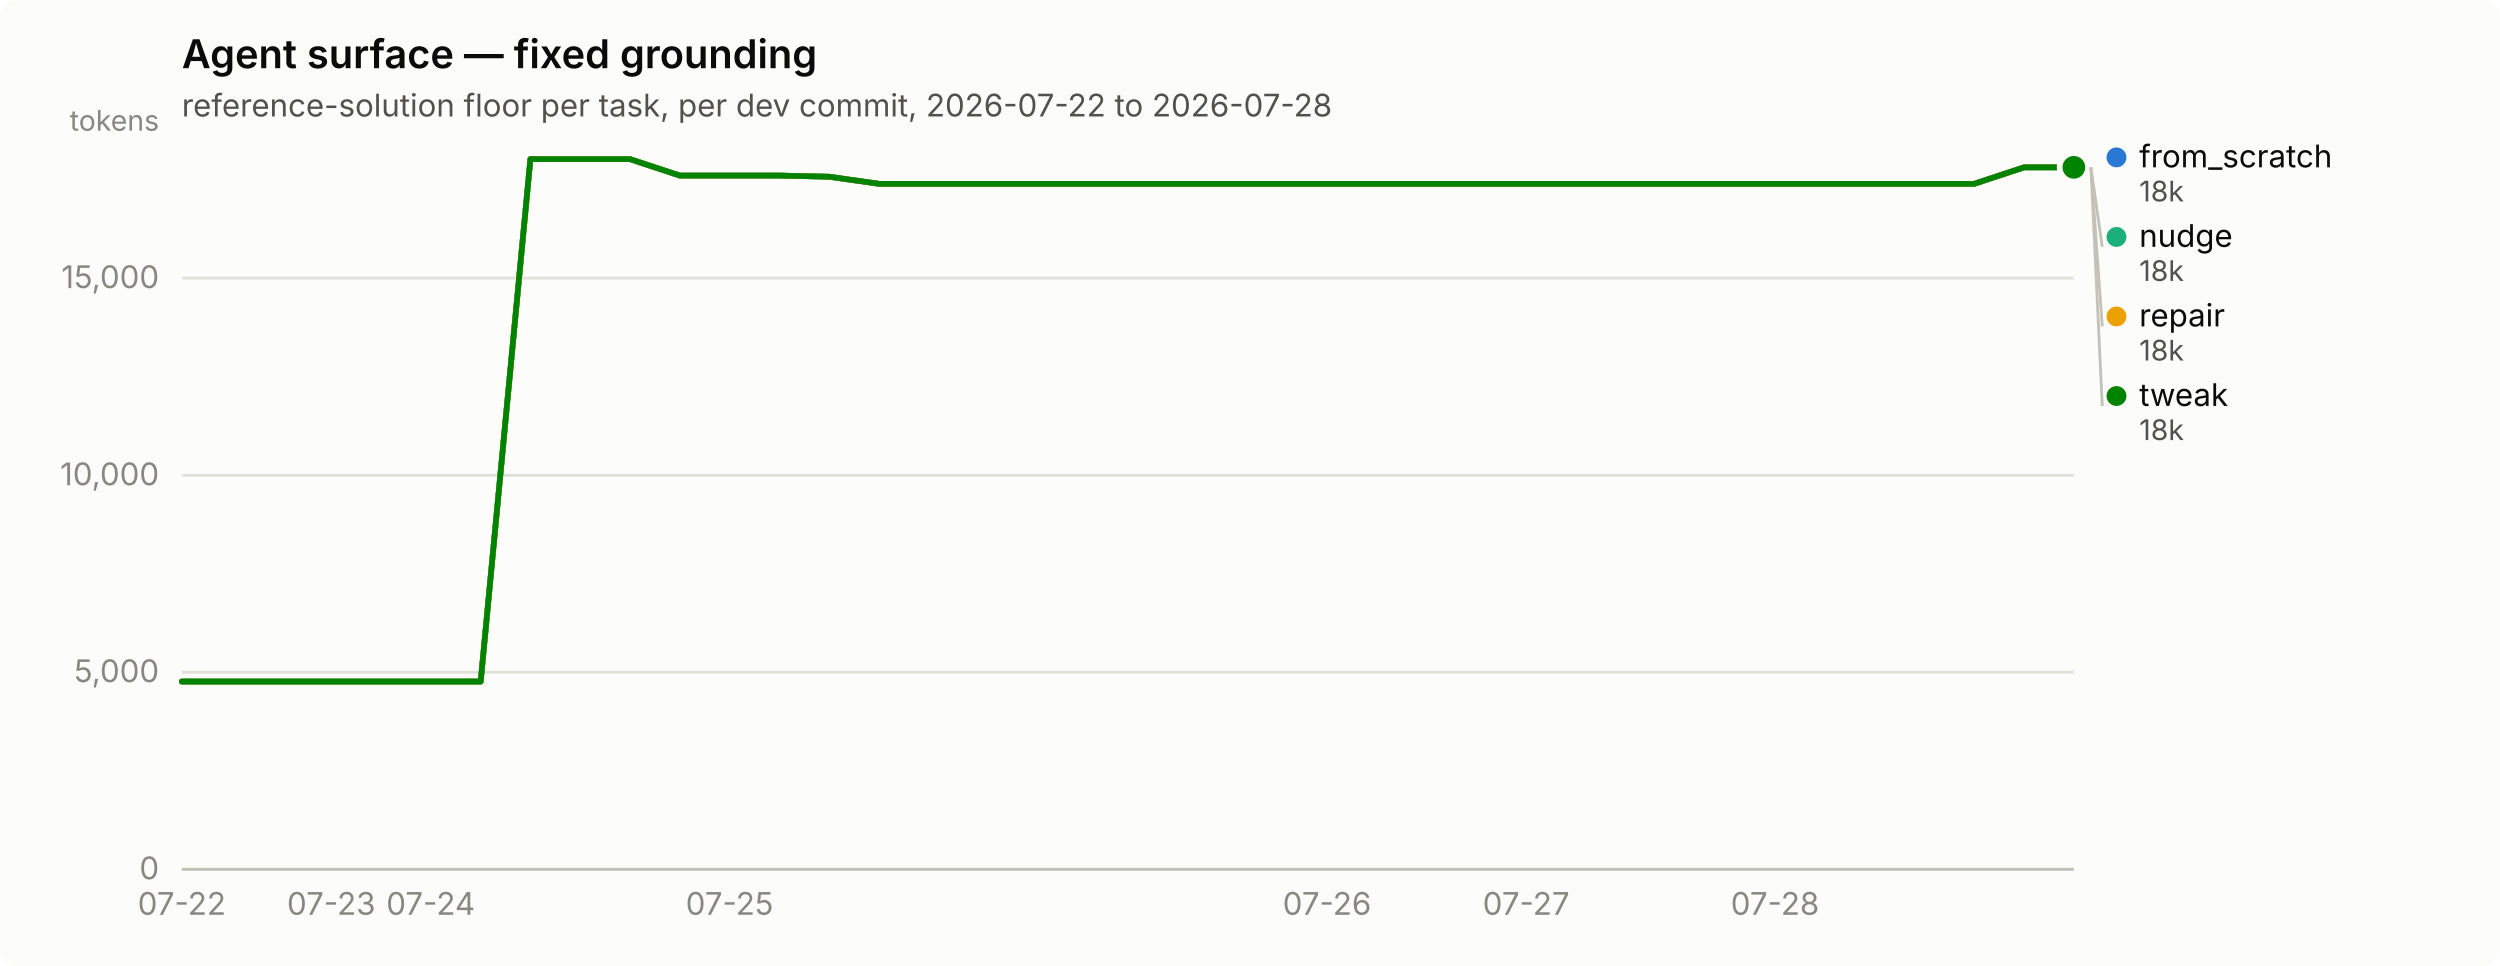
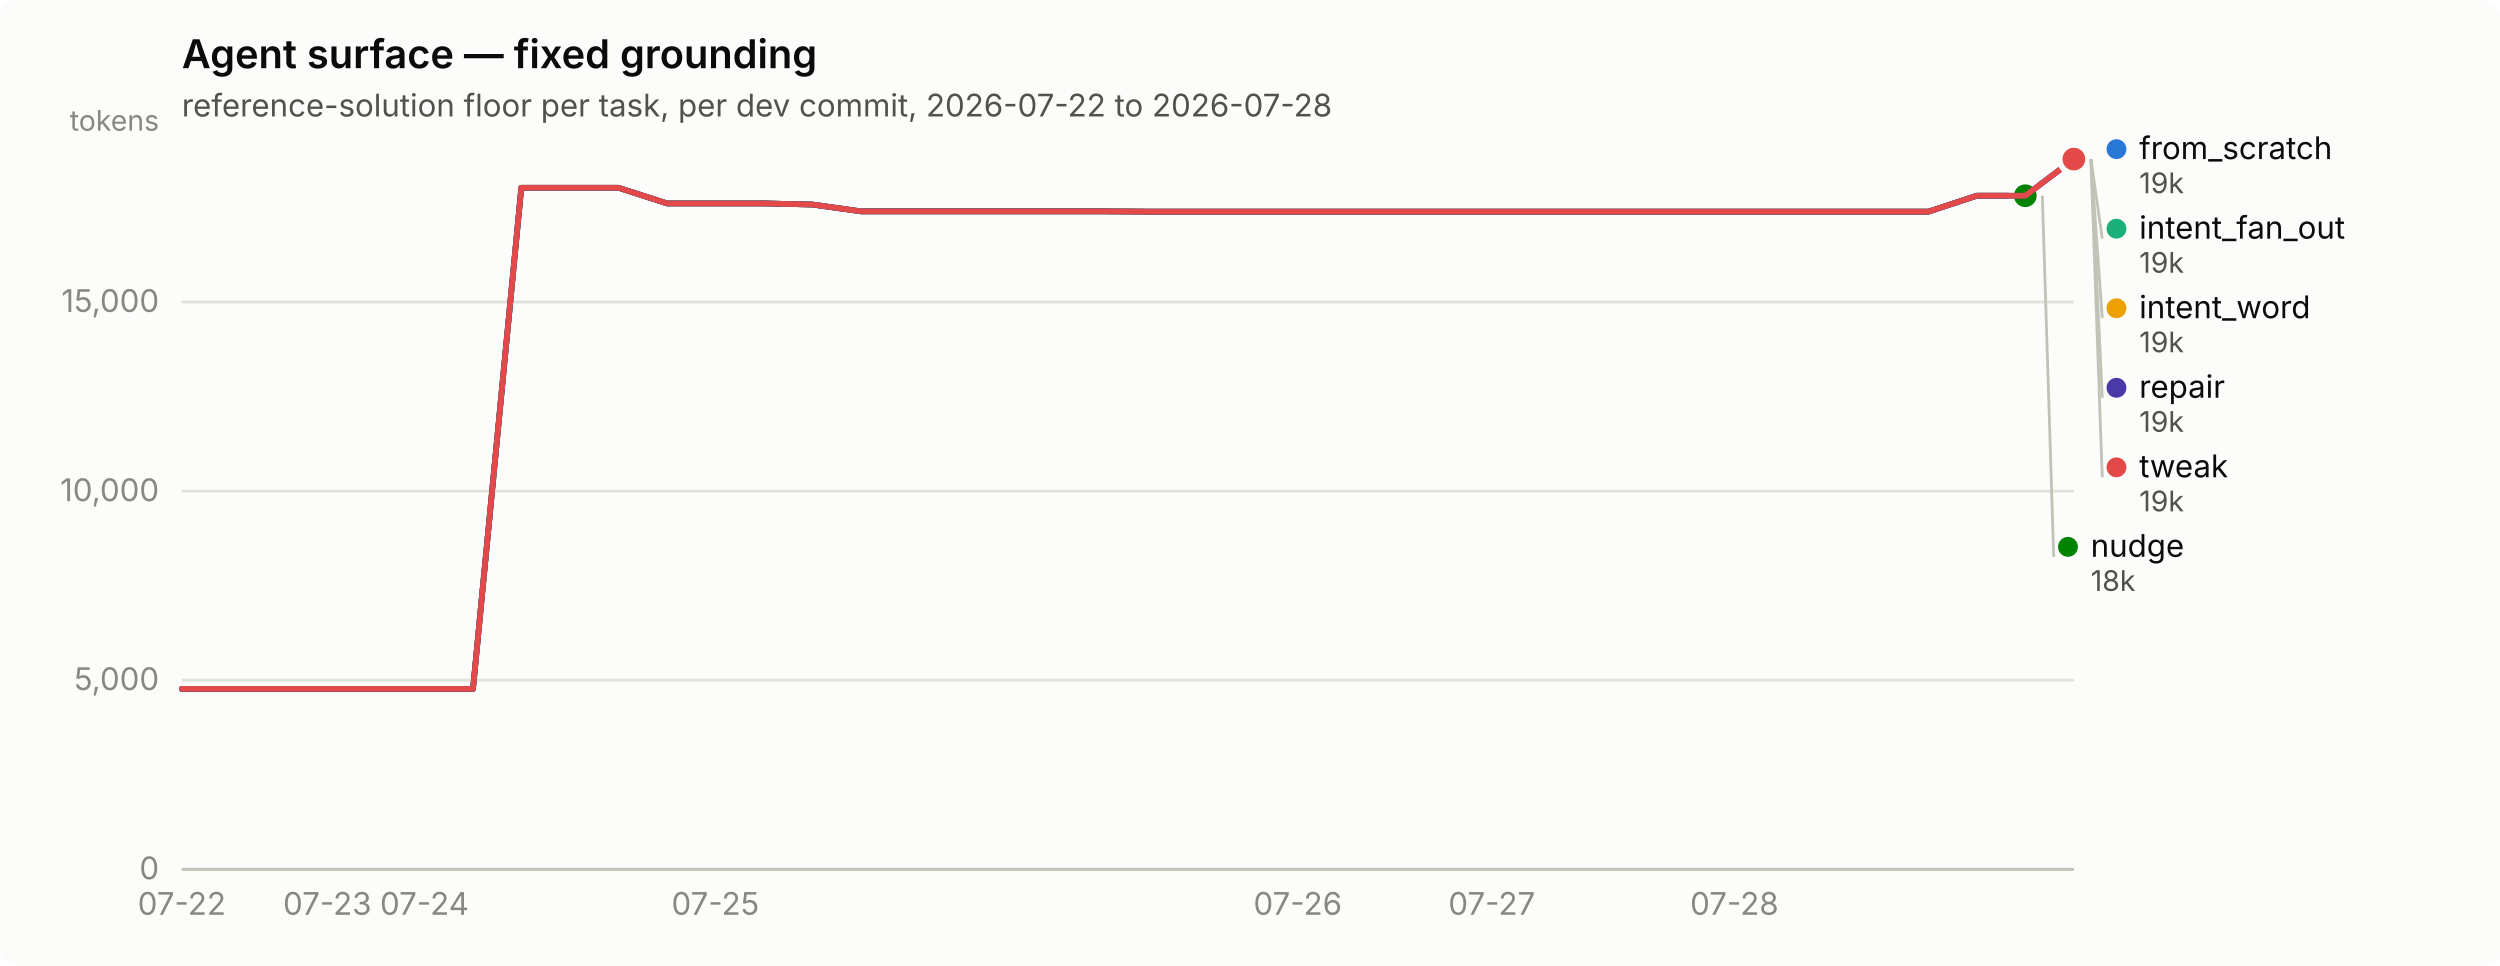
<svg xmlns="http://www.w3.org/2000/svg" width="880" height="340" viewBox="0 0 880 340" role="img" aria-label="Agent surface — fixed grounding">
  <rect width="880" height="340" rx="6" fill="#fcfcfb" />
  <text x="64" y="24" font-family="system-ui, -apple-system, &quot;Segoe UI&quot;, sans-serif" font-size="14" font-weight="600" fill="#0b0b0b">Agent surface — fixed grounding</text>
  <text x="64" y="41" font-family="system-ui, -apple-system, &quot;Segoe UI&quot;, sans-serif" font-size="11" fill="#52514e">reference-solution floor per task, per dev commit, 2026-07-22 to 2026-07-28</text>
  <line x1="64" y1="306.0" x2="730" y2="306.0" stroke="#e1e0d9" stroke-width="1" />
  <text x="56" y="309.5" text-anchor="end" font-family="system-ui, -apple-system, &quot;Segoe UI&quot;, sans-serif" font-size="11" style="font-variant-numeric: tabular-nums" fill="#898781">0</text>
-   <line x1="64" y1="236.6" x2="730" y2="236.6" stroke="#e1e0d9" stroke-width="1" />
-   <text x="56" y="240.1" text-anchor="end" font-family="system-ui, -apple-system, &quot;Segoe UI&quot;, sans-serif" font-size="11" style="font-variant-numeric: tabular-nums" fill="#898781">5,000</text>
-   <line x1="64" y1="167.3" x2="730" y2="167.3" stroke="#e1e0d9" stroke-width="1" />
-   <text x="56" y="170.8" text-anchor="end" font-family="system-ui, -apple-system, &quot;Segoe UI&quot;, sans-serif" font-size="11" style="font-variant-numeric: tabular-nums" fill="#898781">10,000</text>
-   <line x1="64" y1="97.9" x2="730" y2="97.9" stroke="#e1e0d9" stroke-width="1" />
-   <text x="56" y="101.4" text-anchor="end" font-family="system-ui, -apple-system, &quot;Segoe UI&quot;, sans-serif" font-size="11" style="font-variant-numeric: tabular-nums" fill="#898781">15,000</text>
+   <line x1="64" y1="239.4" x2="730" y2="239.4" stroke="#e1e0d9" stroke-width="1" />
+   <text x="56" y="242.9" text-anchor="end" font-family="system-ui, -apple-system, &quot;Segoe UI&quot;, sans-serif" font-size="11" style="font-variant-numeric: tabular-nums" fill="#898781">5,000</text>
+   <line x1="64" y1="172.9" x2="730" y2="172.9" stroke="#e1e0d9" stroke-width="1" />
+   <text x="56" y="176.4" text-anchor="end" font-family="system-ui, -apple-system, &quot;Segoe UI&quot;, sans-serif" font-size="11" style="font-variant-numeric: tabular-nums" fill="#898781">10,000</text>
+   <line x1="64" y1="106.3" x2="730" y2="106.3" stroke="#e1e0d9" stroke-width="1" />
+   <text x="56" y="109.8" text-anchor="end" font-family="system-ui, -apple-system, &quot;Segoe UI&quot;, sans-serif" font-size="11" style="font-variant-numeric: tabular-nums" fill="#898781">15,000</text>
  <text x="56" y="46" text-anchor="end" font-family="system-ui, -apple-system, &quot;Segoe UI&quot;, sans-serif" font-size="10" fill="#898781">tokens</text>
  <line x1="64" y1="306" x2="730" y2="306" stroke="#c3c2b7" stroke-width="1" />
  <text x="64.0" y="322" text-anchor="middle" font-family="system-ui, -apple-system, &quot;Segoe UI&quot;, sans-serif" font-size="11" style="font-variant-numeric: tabular-nums" fill="#898781">07-22</text>
-   <text x="116.6" y="322" text-anchor="middle" font-family="system-ui, -apple-system, &quot;Segoe UI&quot;, sans-serif" font-size="11" style="font-variant-numeric: tabular-nums" fill="#898781">07-23</text>
-   <text x="151.6" y="322" text-anchor="middle" font-family="system-ui, -apple-system, &quot;Segoe UI&quot;, sans-serif" font-size="11" style="font-variant-numeric: tabular-nums" fill="#898781">07-24</text>
-   <text x="256.8" y="322" text-anchor="middle" font-family="system-ui, -apple-system, &quot;Segoe UI&quot;, sans-serif" font-size="11" style="font-variant-numeric: tabular-nums" fill="#898781">07-25</text>
-   <text x="467.1" y="322" text-anchor="middle" font-family="system-ui, -apple-system, &quot;Segoe UI&quot;, sans-serif" font-size="11" style="font-variant-numeric: tabular-nums" fill="#898781">07-26</text>
-   <text x="537.2" y="322" text-anchor="middle" font-family="system-ui, -apple-system, &quot;Segoe UI&quot;, sans-serif" font-size="11" style="font-variant-numeric: tabular-nums" fill="#898781">07-27</text>
-   <text x="624.8" y="322" text-anchor="middle" font-family="system-ui, -apple-system, &quot;Segoe UI&quot;, sans-serif" font-size="11" style="font-variant-numeric: tabular-nums" fill="#898781">07-28</text>
-   <path d="M64.0,239.9 L81.5,239.9 L99.1,239.9 L116.6,239.9 L134.1,239.9 L151.6,239.9 L169.2,239.9 L186.7,56.0 L204.2,56.0 L221.7,56.0 L239.3,61.8 L256.8,61.8 L274.3,61.8 L291.8,62.2 L309.4,64.7 L326.9,64.7 L344.4,64.7 L361.9,64.7 L379.5,64.7 L397.0,64.7 L414.5,64.7 L432.1,64.7 L449.6,64.7 L467.1,64.7 L484.6,64.7 L502.2,64.7 L519.7,64.7 L537.2,64.7 L554.7,64.7 L572.3,64.7 L589.8,64.7 L607.3,64.7 L624.8,64.7 L642.4,64.7 L659.9,64.7 L677.4,64.7 L694.9,64.7 L712.5,58.9 L730.0,58.9" fill="none" stroke="#2a78d6" stroke-width="2" stroke-linejoin="round" stroke-linecap="round" />
-   <circle cx="730.0" cy="58.9" r="6" fill="#fcfcfb" />
-   <circle cx="730.0" cy="58.9" r="4" fill="#2a78d6" />
-   <path d="M64.0,239.9 L81.5,239.9 L99.1,239.9 L116.6,239.9 L134.1,239.9 L151.6,239.9 L169.2,239.9 L186.7,56.0 L204.2,56.0 L221.7,56.0 L239.3,61.8 L256.8,61.8 L274.3,61.8 L291.8,62.2 L309.4,64.7 L326.9,64.7 L344.4,64.7 L361.9,64.7 L379.5,64.7 L397.0,64.7 L414.5,64.7 L432.1,64.7 L449.6,64.7 L467.1,64.7 L484.6,64.7 L502.2,64.7 L519.7,64.7 L537.2,64.7 L554.7,64.7 L572.3,64.7 L589.8,64.7 L607.3,64.7 L624.8,64.7 L642.4,64.7 L659.9,64.7 L677.4,64.7 L694.9,64.7 L712.5,58.9 L730.0,58.9" fill="none" stroke="#1baf7a" stroke-width="2" stroke-linejoin="round" stroke-linecap="round" />
-   <circle cx="730.0" cy="58.9" r="6" fill="#fcfcfb" />
-   <circle cx="730.0" cy="58.9" r="4" fill="#1baf7a" />
-   <path d="M64.0,239.9 L81.5,239.9 L99.1,239.9 L116.6,239.9 L134.1,239.9 L151.6,239.9 L169.2,239.9 L186.7,56.0 L204.2,56.0 L221.7,56.0 L239.3,61.8 L256.8,61.8 L274.3,61.8 L291.8,62.2 L309.4,64.7 L326.9,64.7 L344.4,64.7 L361.9,64.7 L379.5,64.7 L397.0,64.7 L414.5,64.7 L432.1,64.7 L449.6,64.7 L467.1,64.7 L484.6,64.7 L502.2,64.7 L519.7,64.7 L537.2,64.7 L554.7,64.7 L572.3,64.7 L589.8,64.7 L607.3,64.7 L624.8,64.7 L642.4,64.7 L659.9,64.7 L677.4,64.7 L694.9,64.7 L712.5,58.9 L730.0,58.9" fill="none" stroke="#eda100" stroke-width="2" stroke-linejoin="round" stroke-linecap="round" />
-   <circle cx="730.0" cy="58.9" r="6" fill="#fcfcfb" />
-   <circle cx="730.0" cy="58.9" r="4" fill="#eda100" />
-   <path d="M64.0,239.9 L81.5,239.9 L99.1,239.9 L116.6,239.9 L134.1,239.9 L151.6,239.9 L169.2,239.9 L186.7,56.0 L204.2,56.0 L221.7,56.0 L239.3,61.8 L256.8,61.8 L274.3,61.8 L291.8,62.2 L309.4,64.7 L326.9,64.7 L344.4,64.7 L361.9,64.7 L379.5,64.7 L397.0,64.7 L414.5,64.7 L432.1,64.7 L449.6,64.7 L467.1,64.7 L484.6,64.7 L502.2,64.7 L519.7,64.7 L537.2,64.7 L554.7,64.7 L572.3,64.7 L589.8,64.7 L607.3,64.7 L624.8,64.7 L642.4,64.7 L659.9,64.7 L677.4,64.7 L694.9,64.7 L712.5,58.9 L730.0,58.9" fill="none" stroke="#008300" stroke-width="2" stroke-linejoin="round" stroke-linecap="round" />
-   <circle cx="730.0" cy="58.9" r="6" fill="#fcfcfb" />
-   <circle cx="730.0" cy="58.9" r="4" fill="#008300" />
-   <circle cx="745.0" cy="55.4" r="3.5" fill="#2a78d6" />
-   <text x="753.0" y="58.9" font-family="system-ui, -apple-system, &quot;Segoe UI&quot;, sans-serif" font-size="11" fill="#0b0b0b">from_scratch</text>
-   <text x="753.0" y="70.9" font-family="system-ui, -apple-system, &quot;Segoe UI&quot;, sans-serif" font-size="10" style="font-variant-numeric: tabular-nums" fill="#52514e">18k</text>
-   <line x1="736.0" y1="58.9" x2="740.0" y2="86.9" stroke="#c3c2b7" stroke-width="1" />
-   <circle cx="745.0" cy="83.4" r="3.5" fill="#1baf7a" />
-   <text x="753.0" y="86.9" font-family="system-ui, -apple-system, &quot;Segoe UI&quot;, sans-serif" font-size="11" fill="#0b0b0b">nudge</text>
-   <text x="753.0" y="98.9" font-family="system-ui, -apple-system, &quot;Segoe UI&quot;, sans-serif" font-size="10" style="font-variant-numeric: tabular-nums" fill="#52514e">18k</text>
-   <line x1="736.0" y1="58.9" x2="740.0" y2="114.9" stroke="#c3c2b7" stroke-width="1" />
-   <circle cx="745.0" cy="111.4" r="3.5" fill="#eda100" />
-   <text x="753.0" y="114.9" font-family="system-ui, -apple-system, &quot;Segoe UI&quot;, sans-serif" font-size="11" fill="#0b0b0b">repair</text>
-   <text x="753.0" y="126.9" font-family="system-ui, -apple-system, &quot;Segoe UI&quot;, sans-serif" font-size="10" style="font-variant-numeric: tabular-nums" fill="#52514e">18k</text>
-   <line x1="736.0" y1="58.9" x2="740.0" y2="142.9" stroke="#c3c2b7" stroke-width="1" />
-   <circle cx="745.0" cy="139.4" r="3.5" fill="#008300" />
-   <text x="753.0" y="142.9" font-family="system-ui, -apple-system, &quot;Segoe UI&quot;, sans-serif" font-size="11" fill="#0b0b0b">tweak</text>
-   <text x="753.0" y="154.9" font-family="system-ui, -apple-system, &quot;Segoe UI&quot;, sans-serif" font-size="10" style="font-variant-numeric: tabular-nums" fill="#52514e">18k</text>
+   <text x="115.2" y="322" text-anchor="middle" font-family="system-ui, -apple-system, &quot;Segoe UI&quot;, sans-serif" font-size="11" style="font-variant-numeric: tabular-nums" fill="#898781">07-23</text>
+   <text x="149.4" y="322" text-anchor="middle" font-family="system-ui, -apple-system, &quot;Segoe UI&quot;, sans-serif" font-size="11" style="font-variant-numeric: tabular-nums" fill="#898781">07-24</text>
+   <text x="251.8" y="322" text-anchor="middle" font-family="system-ui, -apple-system, &quot;Segoe UI&quot;, sans-serif" font-size="11" style="font-variant-numeric: tabular-nums" fill="#898781">07-25</text>
+   <text x="456.8" y="322" text-anchor="middle" font-family="system-ui, -apple-system, &quot;Segoe UI&quot;, sans-serif" font-size="11" style="font-variant-numeric: tabular-nums" fill="#898781">07-26</text>
+   <text x="525.1" y="322" text-anchor="middle" font-family="system-ui, -apple-system, &quot;Segoe UI&quot;, sans-serif" font-size="11" style="font-variant-numeric: tabular-nums" fill="#898781">07-27</text>
+   <text x="610.5" y="322" text-anchor="middle" font-family="system-ui, -apple-system, &quot;Segoe UI&quot;, sans-serif" font-size="11" style="font-variant-numeric: tabular-nums" fill="#898781">07-28</text>
+   <path d="M64.0,242.5 L81.1,242.5 L98.2,242.5 L115.2,242.5 L132.3,242.5 L149.4,242.5 L166.5,242.5 L183.5,66.1 L200.6,66.1 L217.7,66.1 L234.8,71.6 L251.8,71.6 L268.9,71.6 L286.0,72.0 L303.1,74.4 L320.2,74.4 L337.2,74.4 L354.3,74.4 L371.4,74.4 L388.5,74.4 L405.5,74.5 L422.6,74.5 L439.7,74.5 L456.8,74.5 L473.8,74.5 L490.9,74.5 L508.0,74.5 L525.1,74.5 L542.2,74.5 L559.2,74.5 L576.3,74.5 L593.4,74.5 L610.5,74.5 L627.5,74.5 L644.6,74.5 L661.7,74.5 L678.8,74.5 L695.8,68.9 L712.9,68.9 L730.0,56.0" fill="none" stroke="#2a78d6" stroke-width="2" stroke-linejoin="round" stroke-linecap="round" />
+   <circle cx="730.0" cy="56.0" r="6" fill="#fcfcfb" />
+   <circle cx="730.0" cy="56.0" r="4" fill="#2a78d6" />
+   <circle cx="730.0" cy="56.0" r="2.5" fill="#1baf7a" />
+   <circle cx="730.0" cy="56.0" r="6" fill="#fcfcfb" />
+   <circle cx="730.0" cy="56.0" r="4" fill="#1baf7a" />
+   <circle cx="730.0" cy="56.0" r="2.5" fill="#eda100" />
+   <circle cx="730.0" cy="56.0" r="6" fill="#fcfcfb" />
+   <circle cx="730.0" cy="56.0" r="4" fill="#eda100" />
+   <path d="M64.0,242.5 L81.1,242.5 L98.2,242.5 L115.2,242.5 L132.3,242.5 L149.4,242.5 L166.5,242.5 L183.5,66.1 L200.6,66.1 L217.7,66.1 L234.8,71.6 L251.8,71.6 L268.9,71.6 L286.0,72.0 L303.1,74.4 L320.2,74.4 L337.2,74.4 L354.3,74.4 L371.4,74.4 L388.5,74.4 L405.5,74.5 L422.6,74.5 L439.7,74.5 L456.8,74.5 L473.8,74.5 L490.9,74.5 L508.0,74.5 L525.1,74.5 L542.2,74.5 L559.2,74.5 L576.3,74.5 L593.4,74.5 L610.5,74.5 L627.5,74.5 L644.6,74.5 L661.7,74.5 L678.8,74.5 L695.8,68.9 L712.9,68.9" fill="none" stroke="#008300" stroke-width="2" stroke-linejoin="round" stroke-linecap="round" />
+   <circle cx="712.9" cy="68.9" r="6" fill="#fcfcfb" />
+   <circle cx="712.9" cy="68.9" r="4" fill="#008300" />
+   <path d="M64.0,242.5 L81.1,242.5 L98.2,242.5 L115.2,242.5 L132.3,242.5 L149.4,242.5 L166.5,242.5 L183.5,66.1 L200.6,66.1 L217.7,66.1 L234.8,71.6 L251.8,71.6 L268.9,71.6 L286.0,72.0 L303.1,74.4 L320.2,74.4 L337.2,74.4 L354.3,74.4 L371.4,74.4 L388.5,74.4 L405.5,74.5 L422.6,74.5 L439.7,74.5 L456.8,74.5 L473.8,74.5 L490.9,74.5 L508.0,74.5 L525.1,74.5 L542.2,74.5 L559.2,74.5 L576.3,74.5 L593.4,74.5 L610.5,74.5 L627.5,74.5 L644.6,74.5 L661.7,74.5 L678.8,74.5 L695.8,68.9 L712.9,68.9 L730.0,56.0" fill="none" stroke="#4a3aa7" stroke-width="2" stroke-linejoin="round" stroke-linecap="round" />
+   <circle cx="730.0" cy="56.0" r="6" fill="#fcfcfb" />
+   <circle cx="730.0" cy="56.0" r="4" fill="#4a3aa7" />
+   <path d="M64.0,242.5 L81.1,242.5 L98.2,242.5 L115.2,242.5 L132.3,242.5 L149.4,242.5 L166.5,242.5 L183.5,66.1 L200.6,66.1 L217.7,66.1 L234.8,71.6 L251.8,71.6 L268.9,71.6 L286.0,72.0 L303.1,74.4 L320.2,74.4 L337.2,74.4 L354.3,74.4 L371.4,74.4 L388.5,74.4 L405.5,74.5 L422.6,74.5 L439.7,74.5 L456.8,74.5 L473.8,74.5 L490.9,74.5 L508.0,74.5 L525.1,74.5 L542.2,74.5 L559.2,74.5 L576.3,74.5 L593.4,74.5 L610.5,74.5 L627.5,74.5 L644.6,74.5 L661.7,74.5 L678.8,74.5 L695.8,68.9 L712.9,68.9 L730.0,56.0" fill="none" stroke="#e34948" stroke-width="2" stroke-linejoin="round" stroke-linecap="round" />
+   <circle cx="730.0" cy="56.0" r="6" fill="#fcfcfb" />
+   <circle cx="730.0" cy="56.0" r="4" fill="#e34948" />
+   <circle cx="745.0" cy="52.5" r="3.5" fill="#2a78d6" />
+   <text x="753.0" y="56.0" font-family="system-ui, -apple-system, &quot;Segoe UI&quot;, sans-serif" font-size="11" fill="#0b0b0b">from_scratch</text>
+   <text x="753.0" y="68.0" font-family="system-ui, -apple-system, &quot;Segoe UI&quot;, sans-serif" font-size="10" style="font-variant-numeric: tabular-nums" fill="#52514e">19k</text>
+   <line x1="736.0" y1="56.0" x2="740.0" y2="84.0" stroke="#c3c2b7" stroke-width="1" />
+   <circle cx="745.0" cy="80.5" r="3.5" fill="#1baf7a" />
+   <text x="753.0" y="84.0" font-family="system-ui, -apple-system, &quot;Segoe UI&quot;, sans-serif" font-size="11" fill="#0b0b0b">intent_fan_out</text>
+   <text x="753.0" y="96.0" font-family="system-ui, -apple-system, &quot;Segoe UI&quot;, sans-serif" font-size="10" style="font-variant-numeric: tabular-nums" fill="#52514e">19k</text>
+   <line x1="736.0" y1="56.0" x2="740.0" y2="112.0" stroke="#c3c2b7" stroke-width="1" />
+   <circle cx="745.0" cy="108.5" r="3.5" fill="#eda100" />
+   <text x="753.0" y="112.0" font-family="system-ui, -apple-system, &quot;Segoe UI&quot;, sans-serif" font-size="11" fill="#0b0b0b">intent_word</text>
+   <text x="753.0" y="124.0" font-family="system-ui, -apple-system, &quot;Segoe UI&quot;, sans-serif" font-size="10" style="font-variant-numeric: tabular-nums" fill="#52514e">19k</text>
+   <line x1="736.0" y1="56.0" x2="740.0" y2="140.0" stroke="#c3c2b7" stroke-width="1" />
+   <circle cx="745.0" cy="136.5" r="3.5" fill="#4a3aa7" />
+   <text x="753.0" y="140.0" font-family="system-ui, -apple-system, &quot;Segoe UI&quot;, sans-serif" font-size="11" fill="#0b0b0b">repair</text>
+   <text x="753.0" y="152.0" font-family="system-ui, -apple-system, &quot;Segoe UI&quot;, sans-serif" font-size="10" style="font-variant-numeric: tabular-nums" fill="#52514e">19k</text>
+   <line x1="736.0" y1="56.0" x2="740.0" y2="168.0" stroke="#c3c2b7" stroke-width="1" />
+   <circle cx="745.0" cy="164.5" r="3.5" fill="#e34948" />
+   <text x="753.0" y="168.0" font-family="system-ui, -apple-system, &quot;Segoe UI&quot;, sans-serif" font-size="11" fill="#0b0b0b">tweak</text>
+   <text x="753.0" y="180.0" font-family="system-ui, -apple-system, &quot;Segoe UI&quot;, sans-serif" font-size="10" style="font-variant-numeric: tabular-nums" fill="#52514e">19k</text>
+   <line x1="718.9" y1="68.9" x2="722.9" y2="196.0" stroke="#c3c2b7" stroke-width="1" />
+   <circle cx="727.923" cy="192.5" r="3.5" fill="#008300" />
+   <text x="735.923" y="196.0" font-family="system-ui, -apple-system, &quot;Segoe UI&quot;, sans-serif" font-size="11" fill="#0b0b0b">nudge</text>
+   <text x="735.923" y="208.0" font-family="system-ui, -apple-system, &quot;Segoe UI&quot;, sans-serif" font-size="10" style="font-variant-numeric: tabular-nums" fill="#52514e">18k</text>
</svg>
